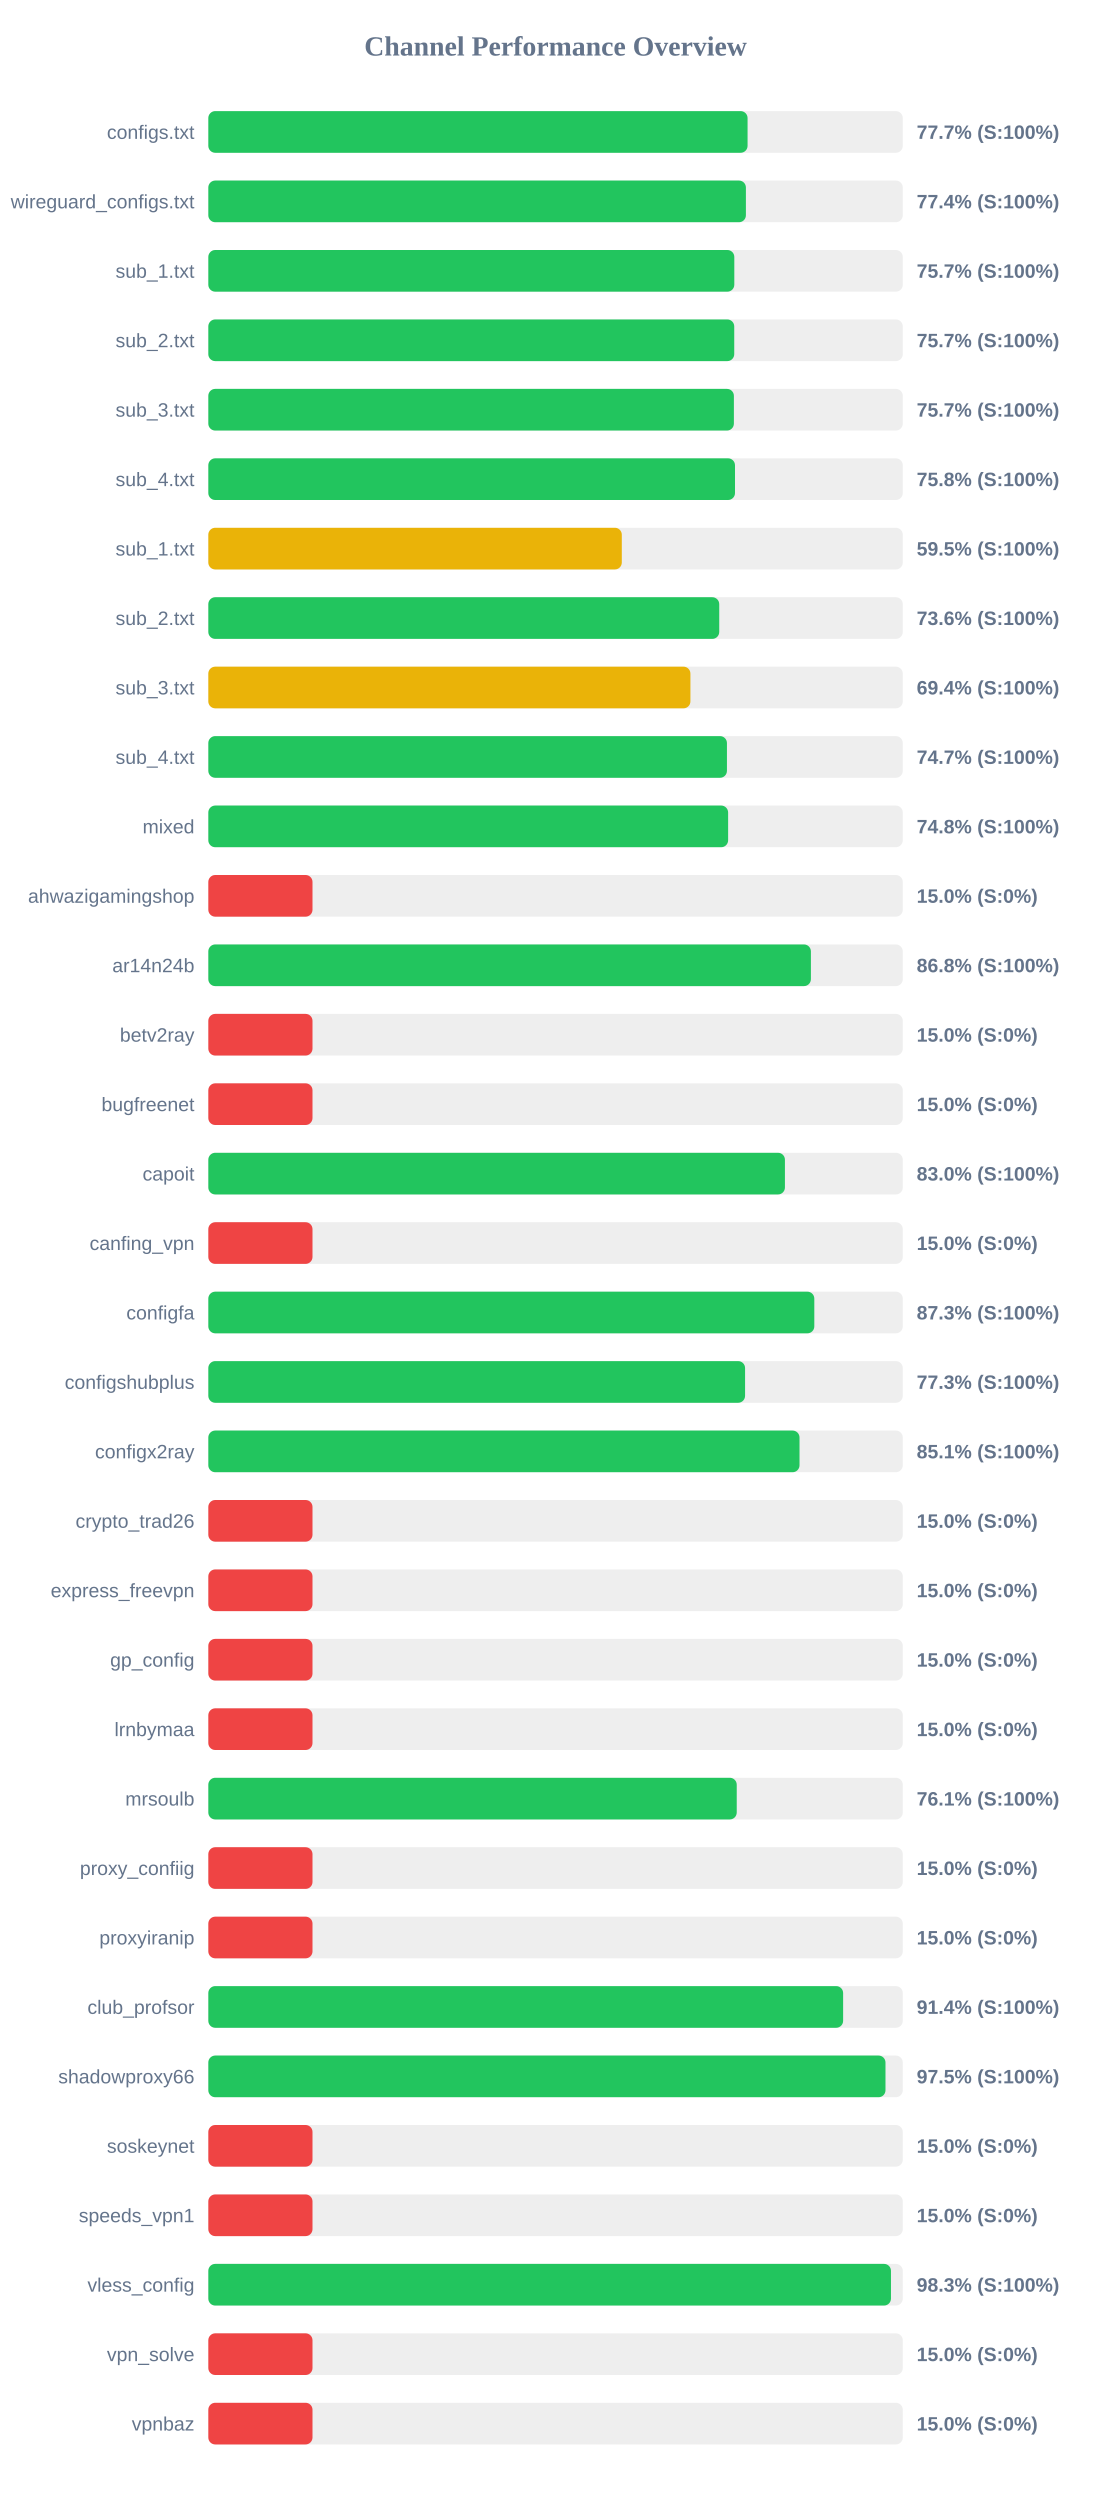
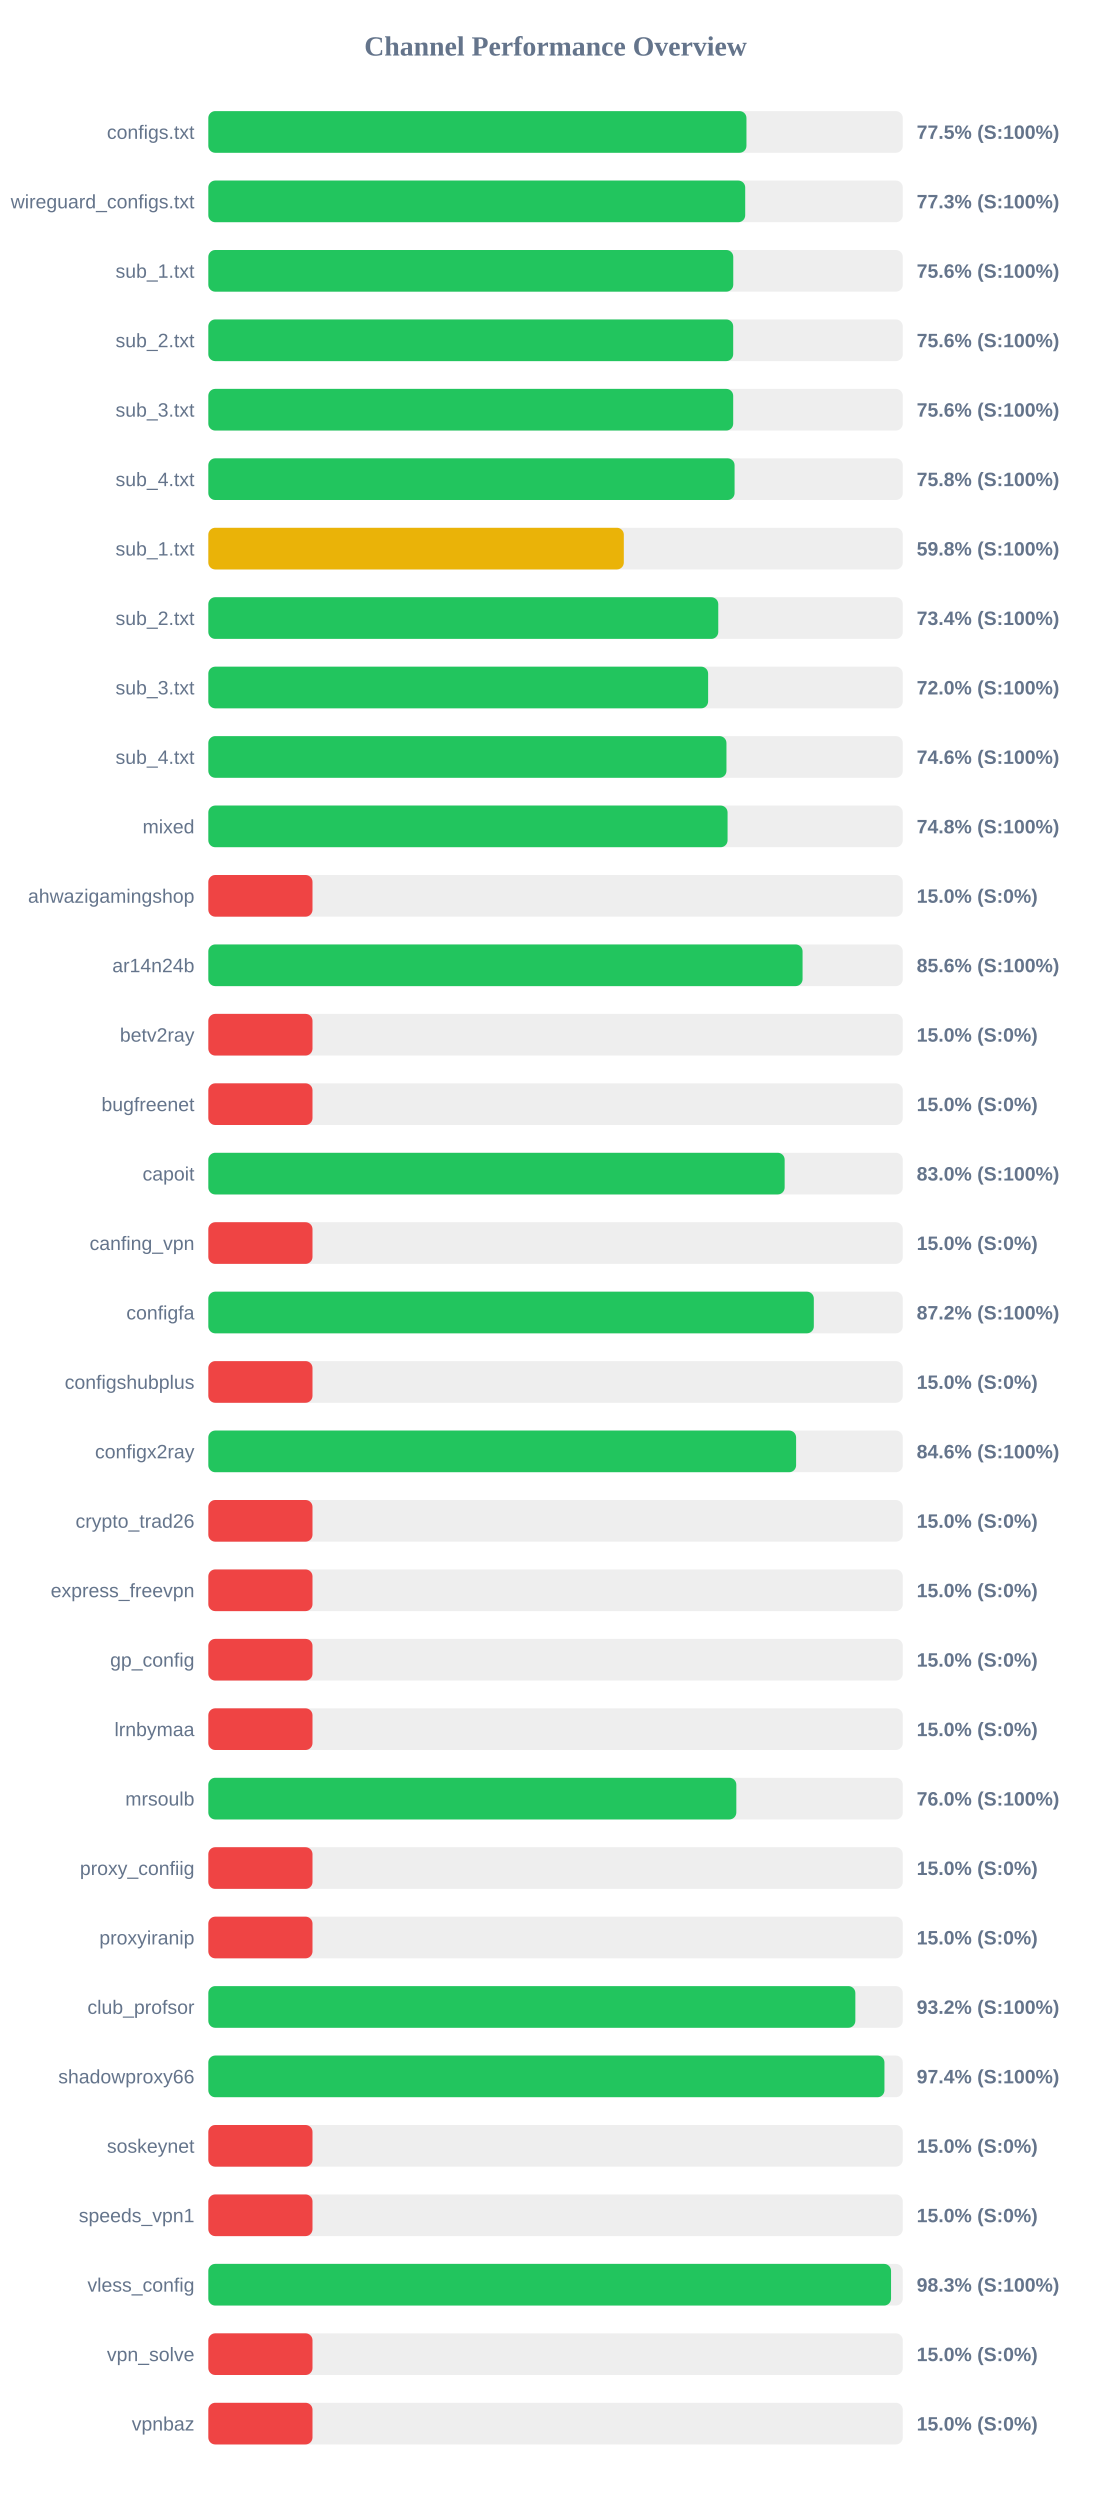
<svg xmlns="http://www.w3.org/2000/svg" width="800" height="1800" version="1.1">
  <style>
        .row { font: 14px Arial; fill: #64748b; }
        .score { font: bold 14px Arial; fill: #64748b; }
    </style>
  <text x="400" y="40" text-anchor="middle" font-size="20px" font-weight="bold" fill="#64748b">Channel Performance Overview</text>
  <rect x="150" y="80" width="500" height="30" fill="#eee" rx="5" />
-   <rect x="150" y="80" width="388.25" height="30" fill="#22c55e" rx="5" />
+   <rect x="150" y="80" width="387.45" height="30" fill="#22c55e" rx="5" />
  <text x="140" y="100" text-anchor="end" class="row">configs.txt</text>
-   <text x="660" y="100" text-anchor="start" class="score">77.7% (S:100%)</text>
+   <text x="660" y="100" text-anchor="start" class="score">77.5% (S:100%)</text>
  <rect x="150" y="130" width="500" height="30" fill="#eee" rx="5" />
-   <rect x="150" y="130" width="387.05" height="30" fill="#22c55e" rx="5" />
+   <rect x="150" y="130" width="386.55" height="30" fill="#22c55e" rx="5" />
  <text x="140" y="150" text-anchor="end" class="row">wireguard_configs.txt</text>
-   <text x="660" y="150" text-anchor="start" class="score">77.4% (S:100%)</text>
+   <text x="660" y="150" text-anchor="start" class="score">77.3% (S:100%)</text>
  <rect x="150" y="180" width="500" height="30" fill="#eee" rx="5" />
-   <rect x="150" y="180" width="378.7" height="30" fill="#22c55e" rx="5" />
+   <rect x="150" y="180" width="377.95" height="30" fill="#22c55e" rx="5" />
  <text x="140" y="200" text-anchor="end" class="row">sub_1.txt</text>
-   <text x="660" y="200" text-anchor="start" class="score">75.7% (S:100%)</text>
+   <text x="660" y="200" text-anchor="start" class="score">75.6% (S:100%)</text>
  <rect x="150" y="230" width="500" height="30" fill="#eee" rx="5" />
-   <rect x="150" y="230" width="378.65" height="30" fill="#22c55e" rx="5" />
+   <rect x="150" y="230" width="377.9" height="30" fill="#22c55e" rx="5" />
  <text x="140" y="250" text-anchor="end" class="row">sub_2.txt</text>
-   <text x="660" y="250" text-anchor="start" class="score">75.7% (S:100%)</text>
+   <text x="660" y="250" text-anchor="start" class="score">75.6% (S:100%)</text>
  <rect x="150" y="280" width="500" height="30" fill="#eee" rx="5" />
-   <rect x="150" y="280" width="378.4" height="30" fill="#22c55e" rx="5" />
+   <rect x="150" y="280" width="377.9" height="30" fill="#22c55e" rx="5" />
  <text x="140" y="300" text-anchor="end" class="row">sub_3.txt</text>
-   <text x="660" y="300" text-anchor="start" class="score">75.7% (S:100%)</text>
+   <text x="660" y="300" text-anchor="start" class="score">75.6% (S:100%)</text>
  <rect x="150" y="330" width="500" height="30" fill="#eee" rx="5" />
-   <rect x="150" y="330" width="379.2" height="30" fill="#22c55e" rx="5" />
+   <rect x="150" y="330" width="378.9" height="30" fill="#22c55e" rx="5" />
  <text x="140" y="350" text-anchor="end" class="row">sub_4.txt</text>
  <text x="660" y="350" text-anchor="start" class="score">75.8% (S:100%)</text>
  <rect x="150" y="380" width="500" height="30" fill="#eee" rx="5" />
-   <rect x="150" y="380" width="297.7" height="30" fill="#eab308" rx="5" />
+   <rect x="150" y="380" width="299.15" height="30" fill="#eab308" rx="5" />
  <text x="140" y="400" text-anchor="end" class="row">sub_1.txt</text>
-   <text x="660" y="400" text-anchor="start" class="score">59.5% (S:100%)</text>
+   <text x="660" y="400" text-anchor="start" class="score">59.8% (S:100%)</text>
  <rect x="150" y="430" width="500" height="30" fill="#eee" rx="5" />
-   <rect x="150" y="430" width="367.85" height="30" fill="#22c55e" rx="5" />
+   <rect x="150" y="430" width="367.15" height="30" fill="#22c55e" rx="5" />
  <text x="140" y="450" text-anchor="end" class="row">sub_2.txt</text>
-   <text x="660" y="450" text-anchor="start" class="score">73.6% (S:100%)</text>
+   <text x="660" y="450" text-anchor="start" class="score">73.4% (S:100%)</text>
  <rect x="150" y="480" width="500" height="30" fill="#eee" rx="5" />
-   <rect x="150" y="480" width="347.1" height="30" fill="#eab308" rx="5" />
+   <rect x="150" y="480" width="359.85" height="30" fill="#22c55e" rx="5" />
  <text x="140" y="500" text-anchor="end" class="row">sub_3.txt</text>
-   <text x="660" y="500" text-anchor="start" class="score">69.4% (S:100%)</text>
+   <text x="660" y="500" text-anchor="start" class="score">72.0% (S:100%)</text>
  <rect x="150" y="530" width="500" height="30" fill="#eee" rx="5" />
-   <rect x="150" y="530" width="373.4" height="30" fill="#22c55e" rx="5" />
+   <rect x="150" y="530" width="373.05" height="30" fill="#22c55e" rx="5" />
  <text x="140" y="550" text-anchor="end" class="row">sub_4.txt</text>
-   <text x="660" y="550" text-anchor="start" class="score">74.7% (S:100%)</text>
+   <text x="660" y="550" text-anchor="start" class="score">74.6% (S:100%)</text>
  <rect x="150" y="580" width="500" height="30" fill="#eee" rx="5" />
-   <rect x="150" y="580" width="374.25" height="30" fill="#22c55e" rx="5" />
+   <rect x="150" y="580" width="373.85" height="30" fill="#22c55e" rx="5" />
  <text x="140" y="600" text-anchor="end" class="row">mixed</text>
  <text x="660" y="600" text-anchor="start" class="score">74.8% (S:100%)</text>
  <rect x="150" y="630" width="500" height="30" fill="#eee" rx="5" />
  <rect x="150" y="630" width="75.0" height="30" fill="#ef4444" rx="5" />
  <text x="140" y="650" text-anchor="end" class="row">ahwazigamingshop</text>
  <text x="660" y="650" text-anchor="start" class="score">15.0% (S:0%)</text>
  <rect x="150" y="680" width="500" height="30" fill="#eee" rx="5" />
-   <rect x="150" y="680" width="433.85" height="30" fill="#22c55e" rx="5" />
+   <rect x="150" y="680" width="427.85" height="30" fill="#22c55e" rx="5" />
  <text x="140" y="700" text-anchor="end" class="row">ar14n24b</text>
-   <text x="660" y="700" text-anchor="start" class="score">86.8% (S:100%)</text>
+   <text x="660" y="700" text-anchor="start" class="score">85.6% (S:100%)</text>
  <rect x="150" y="730" width="500" height="30" fill="#eee" rx="5" />
  <rect x="150" y="730" width="75.0" height="30" fill="#ef4444" rx="5" />
  <text x="140" y="750" text-anchor="end" class="row">betv2ray</text>
  <text x="660" y="750" text-anchor="start" class="score">15.0% (S:0%)</text>
  <rect x="150" y="780" width="500" height="30" fill="#eee" rx="5" />
  <rect x="150" y="780" width="75.0" height="30" fill="#ef4444" rx="5" />
  <text x="140" y="800" text-anchor="end" class="row">bugfreenet</text>
  <text x="660" y="800" text-anchor="start" class="score">15.0% (S:0%)</text>
  <rect x="150" y="830" width="500" height="30" fill="#eee" rx="5" />
-   <rect x="150" y="830" width="415.15" height="30" fill="#22c55e" rx="5" />
+   <rect x="150" y="830" width="414.95" height="30" fill="#22c55e" rx="5" />
  <text x="140" y="850" text-anchor="end" class="row">capoit</text>
  <text x="660" y="850" text-anchor="start" class="score">83.0% (S:100%)</text>
  <rect x="150" y="880" width="500" height="30" fill="#eee" rx="5" />
  <rect x="150" y="880" width="75.0" height="30" fill="#ef4444" rx="5" />
  <text x="140" y="900" text-anchor="end" class="row">canfing_vpn</text>
  <text x="660" y="900" text-anchor="start" class="score">15.0% (S:0%)</text>
  <rect x="150" y="930" width="500" height="30" fill="#eee" rx="5" />
-   <rect x="150" y="930" width="436.3" height="30" fill="#22c55e" rx="5" />
+   <rect x="150" y="930" width="435.95" height="30" fill="#22c55e" rx="5" />
  <text x="140" y="950" text-anchor="end" class="row">configfa</text>
-   <text x="660" y="950" text-anchor="start" class="score">87.3% (S:100%)</text>
+   <text x="660" y="950" text-anchor="start" class="score">87.2% (S:100%)</text>
  <rect x="150" y="980" width="500" height="30" fill="#eee" rx="5" />
-   <rect x="150" y="980" width="386.45" height="30" fill="#22c55e" rx="5" />
+   <rect x="150" y="980" width="75.0" height="30" fill="#ef4444" rx="5" />
  <text x="140" y="1000" text-anchor="end" class="row">configshubplus</text>
-   <text x="660" y="1000" text-anchor="start" class="score">77.3% (S:100%)</text>
+   <text x="660" y="1000" text-anchor="start" class="score">15.0% (S:0%)</text>
  <rect x="150" y="1030" width="500" height="30" fill="#eee" rx="5" />
-   <rect x="150" y="1030" width="425.65" height="30" fill="#22c55e" rx="5" />
+   <rect x="150" y="1030" width="423.2" height="30" fill="#22c55e" rx="5" />
  <text x="140" y="1050" text-anchor="end" class="row">configx2ray</text>
-   <text x="660" y="1050" text-anchor="start" class="score">85.1% (S:100%)</text>
+   <text x="660" y="1050" text-anchor="start" class="score">84.6% (S:100%)</text>
  <rect x="150" y="1080" width="500" height="30" fill="#eee" rx="5" />
  <rect x="150" y="1080" width="75.0" height="30" fill="#ef4444" rx="5" />
  <text x="140" y="1100" text-anchor="end" class="row">crypto_trad26</text>
  <text x="660" y="1100" text-anchor="start" class="score">15.0% (S:0%)</text>
  <rect x="150" y="1130" width="500" height="30" fill="#eee" rx="5" />
  <rect x="150" y="1130" width="75.0" height="30" fill="#ef4444" rx="5" />
  <text x="140" y="1150" text-anchor="end" class="row">express_freevpn</text>
  <text x="660" y="1150" text-anchor="start" class="score">15.0% (S:0%)</text>
  <rect x="150" y="1180" width="500" height="30" fill="#eee" rx="5" />
  <rect x="150" y="1180" width="75.0" height="30" fill="#ef4444" rx="5" />
  <text x="140" y="1200" text-anchor="end" class="row">gp_config</text>
  <text x="660" y="1200" text-anchor="start" class="score">15.0% (S:0%)</text>
  <rect x="150" y="1230" width="500" height="30" fill="#eee" rx="5" />
  <rect x="150" y="1230" width="75.0" height="30" fill="#ef4444" rx="5" />
  <text x="140" y="1250" text-anchor="end" class="row">lrnbymaa</text>
  <text x="660" y="1250" text-anchor="start" class="score">15.0% (S:0%)</text>
  <rect x="150" y="1280" width="500" height="30" fill="#eee" rx="5" />
-   <rect x="150" y="1280" width="380.45" height="30" fill="#22c55e" rx="5" />
+   <rect x="150" y="1280" width="380.15" height="30" fill="#22c55e" rx="5" />
  <text x="140" y="1300" text-anchor="end" class="row">mrsoulb</text>
-   <text x="660" y="1300" text-anchor="start" class="score">76.1% (S:100%)</text>
+   <text x="660" y="1300" text-anchor="start" class="score">76.0% (S:100%)</text>
  <rect x="150" y="1330" width="500" height="30" fill="#eee" rx="5" />
  <rect x="150" y="1330" width="75.0" height="30" fill="#ef4444" rx="5" />
  <text x="140" y="1350" text-anchor="end" class="row">proxy_confiig</text>
  <text x="660" y="1350" text-anchor="start" class="score">15.0% (S:0%)</text>
  <rect x="150" y="1380" width="500" height="30" fill="#eee" rx="5" />
  <rect x="150" y="1380" width="75.0" height="30" fill="#ef4444" rx="5" />
  <text x="140" y="1400" text-anchor="end" class="row">proxyiranip</text>
  <text x="660" y="1400" text-anchor="start" class="score">15.0% (S:0%)</text>
  <rect x="150" y="1430" width="500" height="30" fill="#eee" rx="5" />
-   <rect x="150" y="1430" width="457.05" height="30" fill="#22c55e" rx="5" />
+   <rect x="150" y="1430" width="465.85" height="30" fill="#22c55e" rx="5" />
  <text x="140" y="1450" text-anchor="end" class="row">club_profsor</text>
-   <text x="660" y="1450" text-anchor="start" class="score">91.4% (S:100%)</text>
+   <text x="660" y="1450" text-anchor="start" class="score">93.2% (S:100%)</text>
  <rect x="150" y="1480" width="500" height="30" fill="#eee" rx="5" />
-   <rect x="150" y="1480" width="487.55" height="30" fill="#22c55e" rx="5" />
+   <rect x="150" y="1480" width="486.8" height="30" fill="#22c55e" rx="5" />
  <text x="140" y="1500" text-anchor="end" class="row">shadowproxy66</text>
-   <text x="660" y="1500" text-anchor="start" class="score">97.5% (S:100%)</text>
+   <text x="660" y="1500" text-anchor="start" class="score">97.4% (S:100%)</text>
  <rect x="150" y="1530" width="500" height="30" fill="#eee" rx="5" />
  <rect x="150" y="1530" width="75.0" height="30" fill="#ef4444" rx="5" />
  <text x="140" y="1550" text-anchor="end" class="row">soskeynet</text>
  <text x="660" y="1550" text-anchor="start" class="score">15.0% (S:0%)</text>
  <rect x="150" y="1580" width="500" height="30" fill="#eee" rx="5" />
  <rect x="150" y="1580" width="75.0" height="30" fill="#ef4444" rx="5" />
  <text x="140" y="1600" text-anchor="end" class="row">speeds_vpn1</text>
  <text x="660" y="1600" text-anchor="start" class="score">15.0% (S:0%)</text>
  <rect x="150" y="1630" width="500" height="30" fill="#eee" rx="5" />
-   <rect x="150" y="1630" width="491.5" height="30" fill="#22c55e" rx="5" />
+   <rect x="150" y="1630" width="491.55" height="30" fill="#22c55e" rx="5" />
  <text x="140" y="1650" text-anchor="end" class="row">vless_config</text>
  <text x="660" y="1650" text-anchor="start" class="score">98.3% (S:100%)</text>
  <rect x="150" y="1680" width="500" height="30" fill="#eee" rx="5" />
  <rect x="150" y="1680" width="75.0" height="30" fill="#ef4444" rx="5" />
  <text x="140" y="1700" text-anchor="end" class="row">vpn_solve</text>
  <text x="660" y="1700" text-anchor="start" class="score">15.0% (S:0%)</text>
  <rect x="150" y="1730" width="500" height="30" fill="#eee" rx="5" />
  <rect x="150" y="1730" width="75.0" height="30" fill="#ef4444" rx="5" />
  <text x="140" y="1750" text-anchor="end" class="row">vpnbaz</text>
  <text x="660" y="1750" text-anchor="start" class="score">15.0% (S:0%)</text>
</svg>
